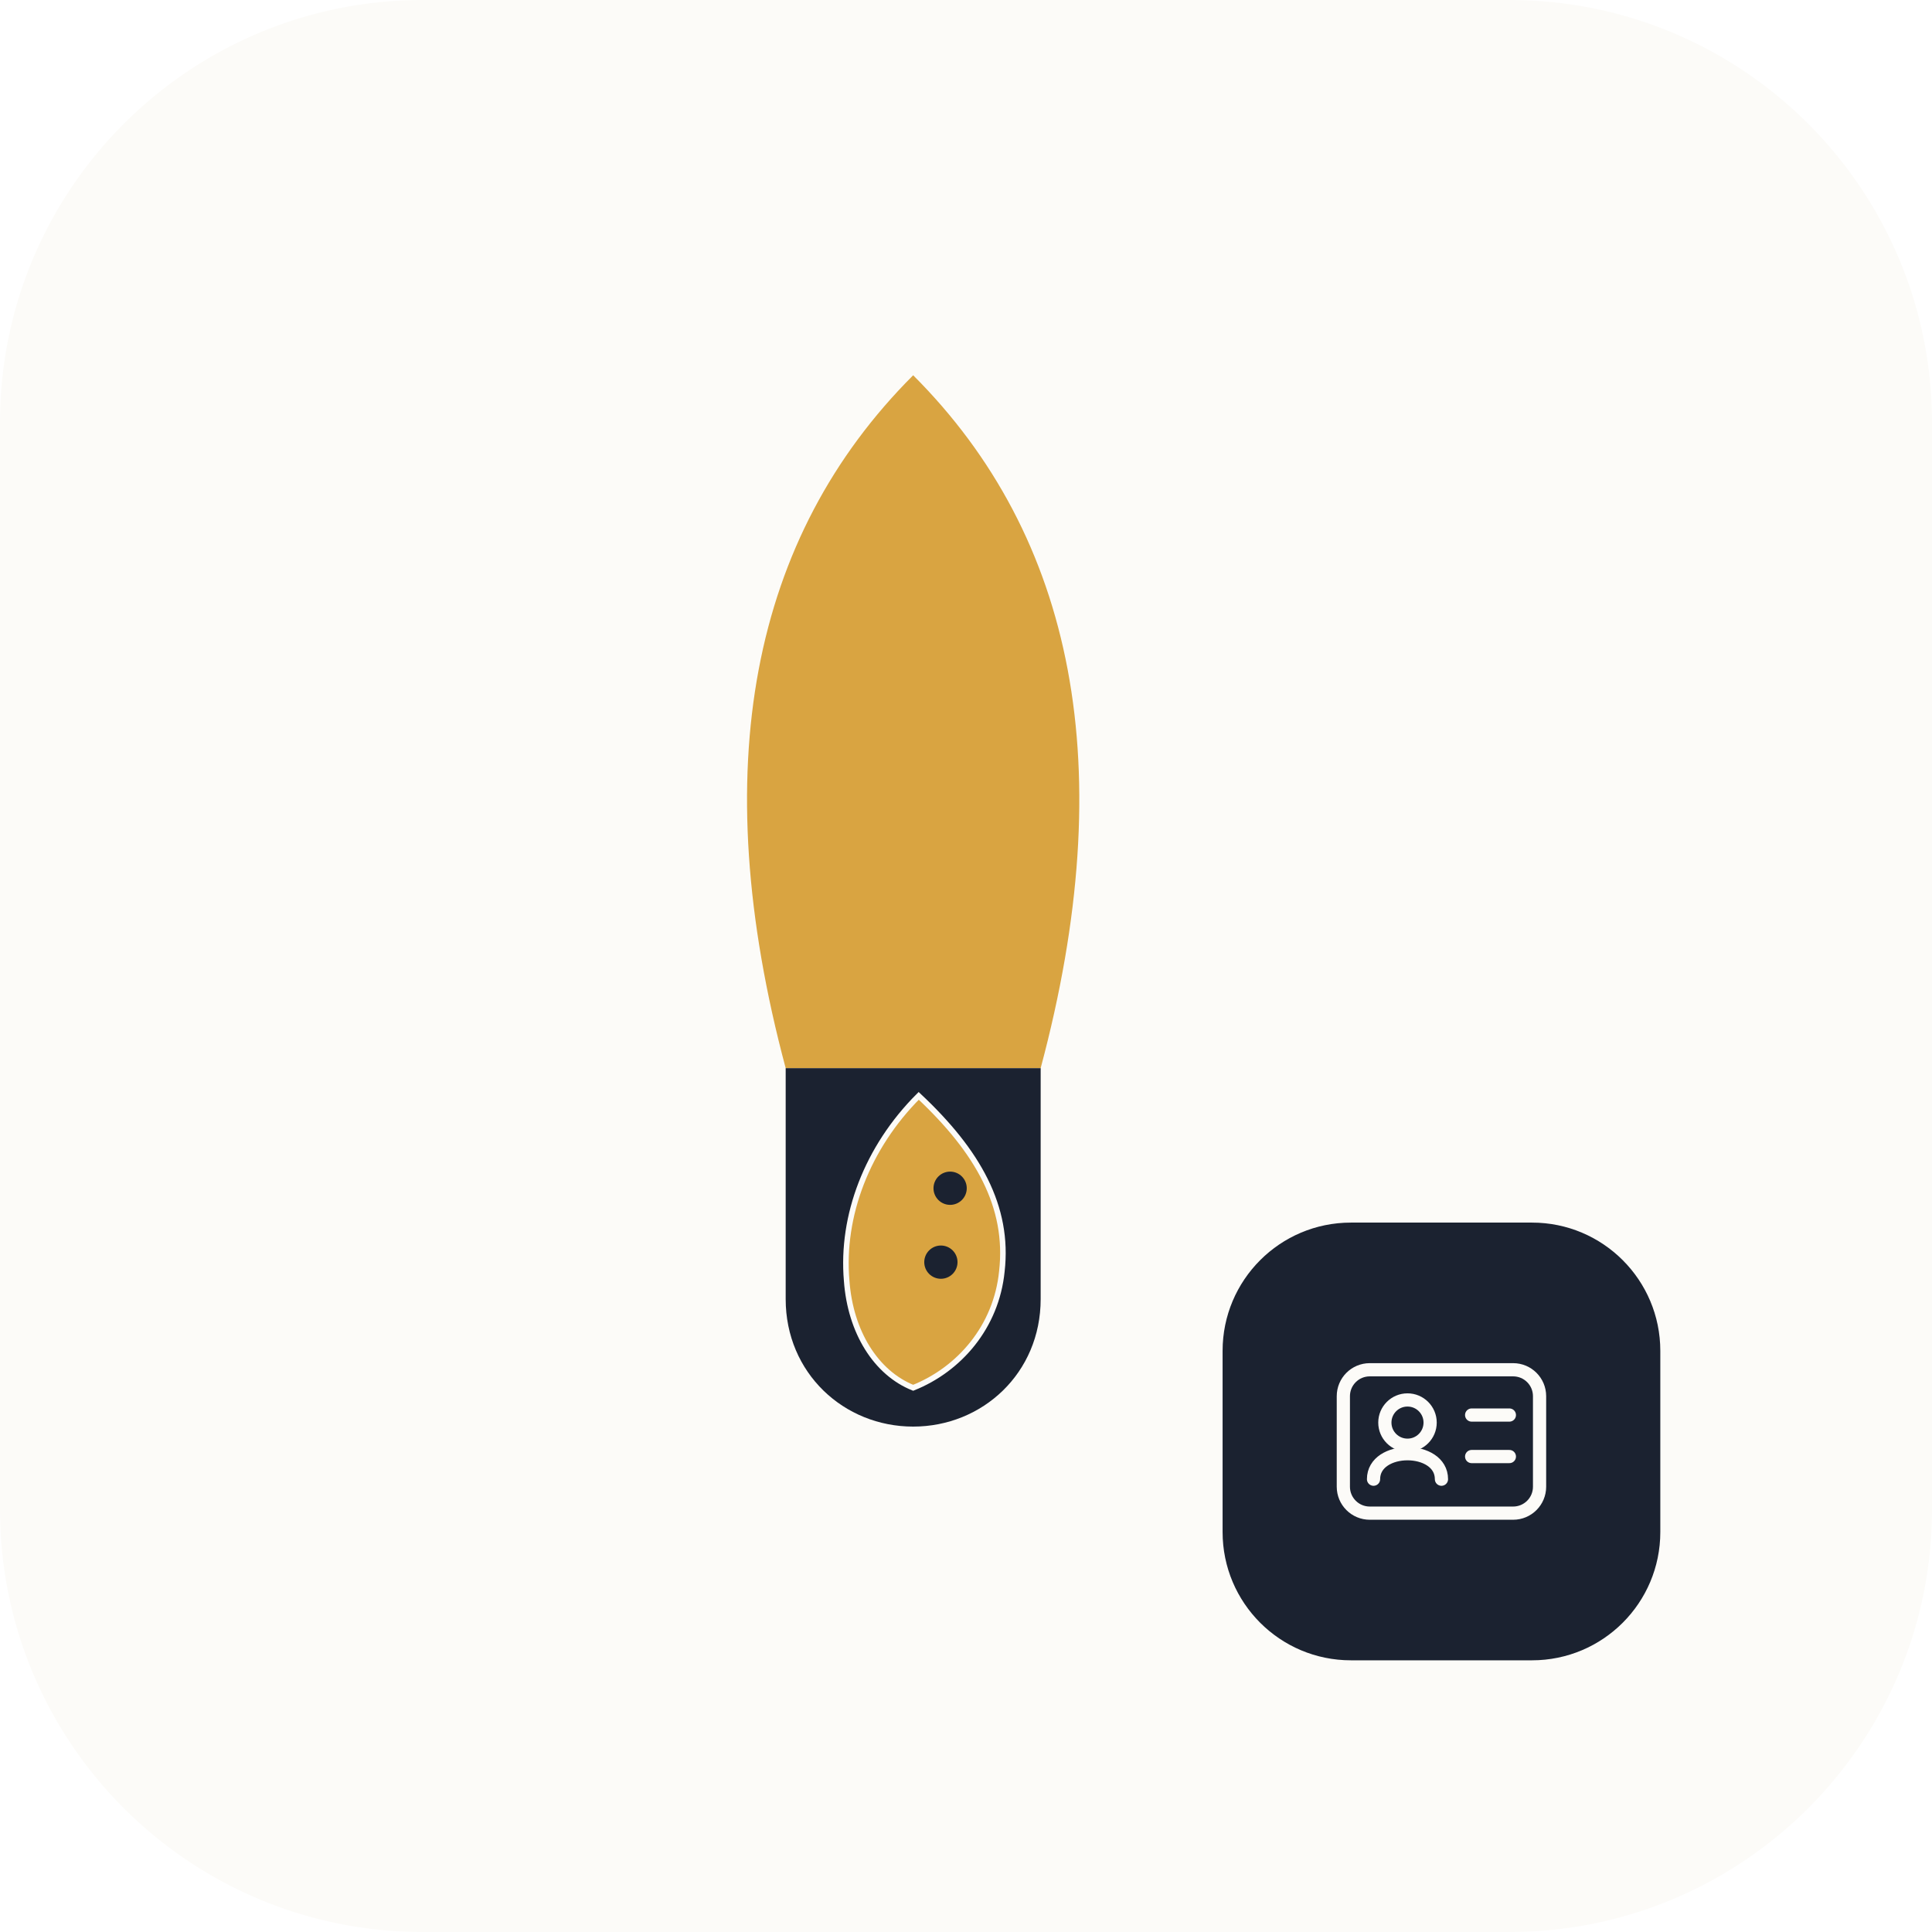
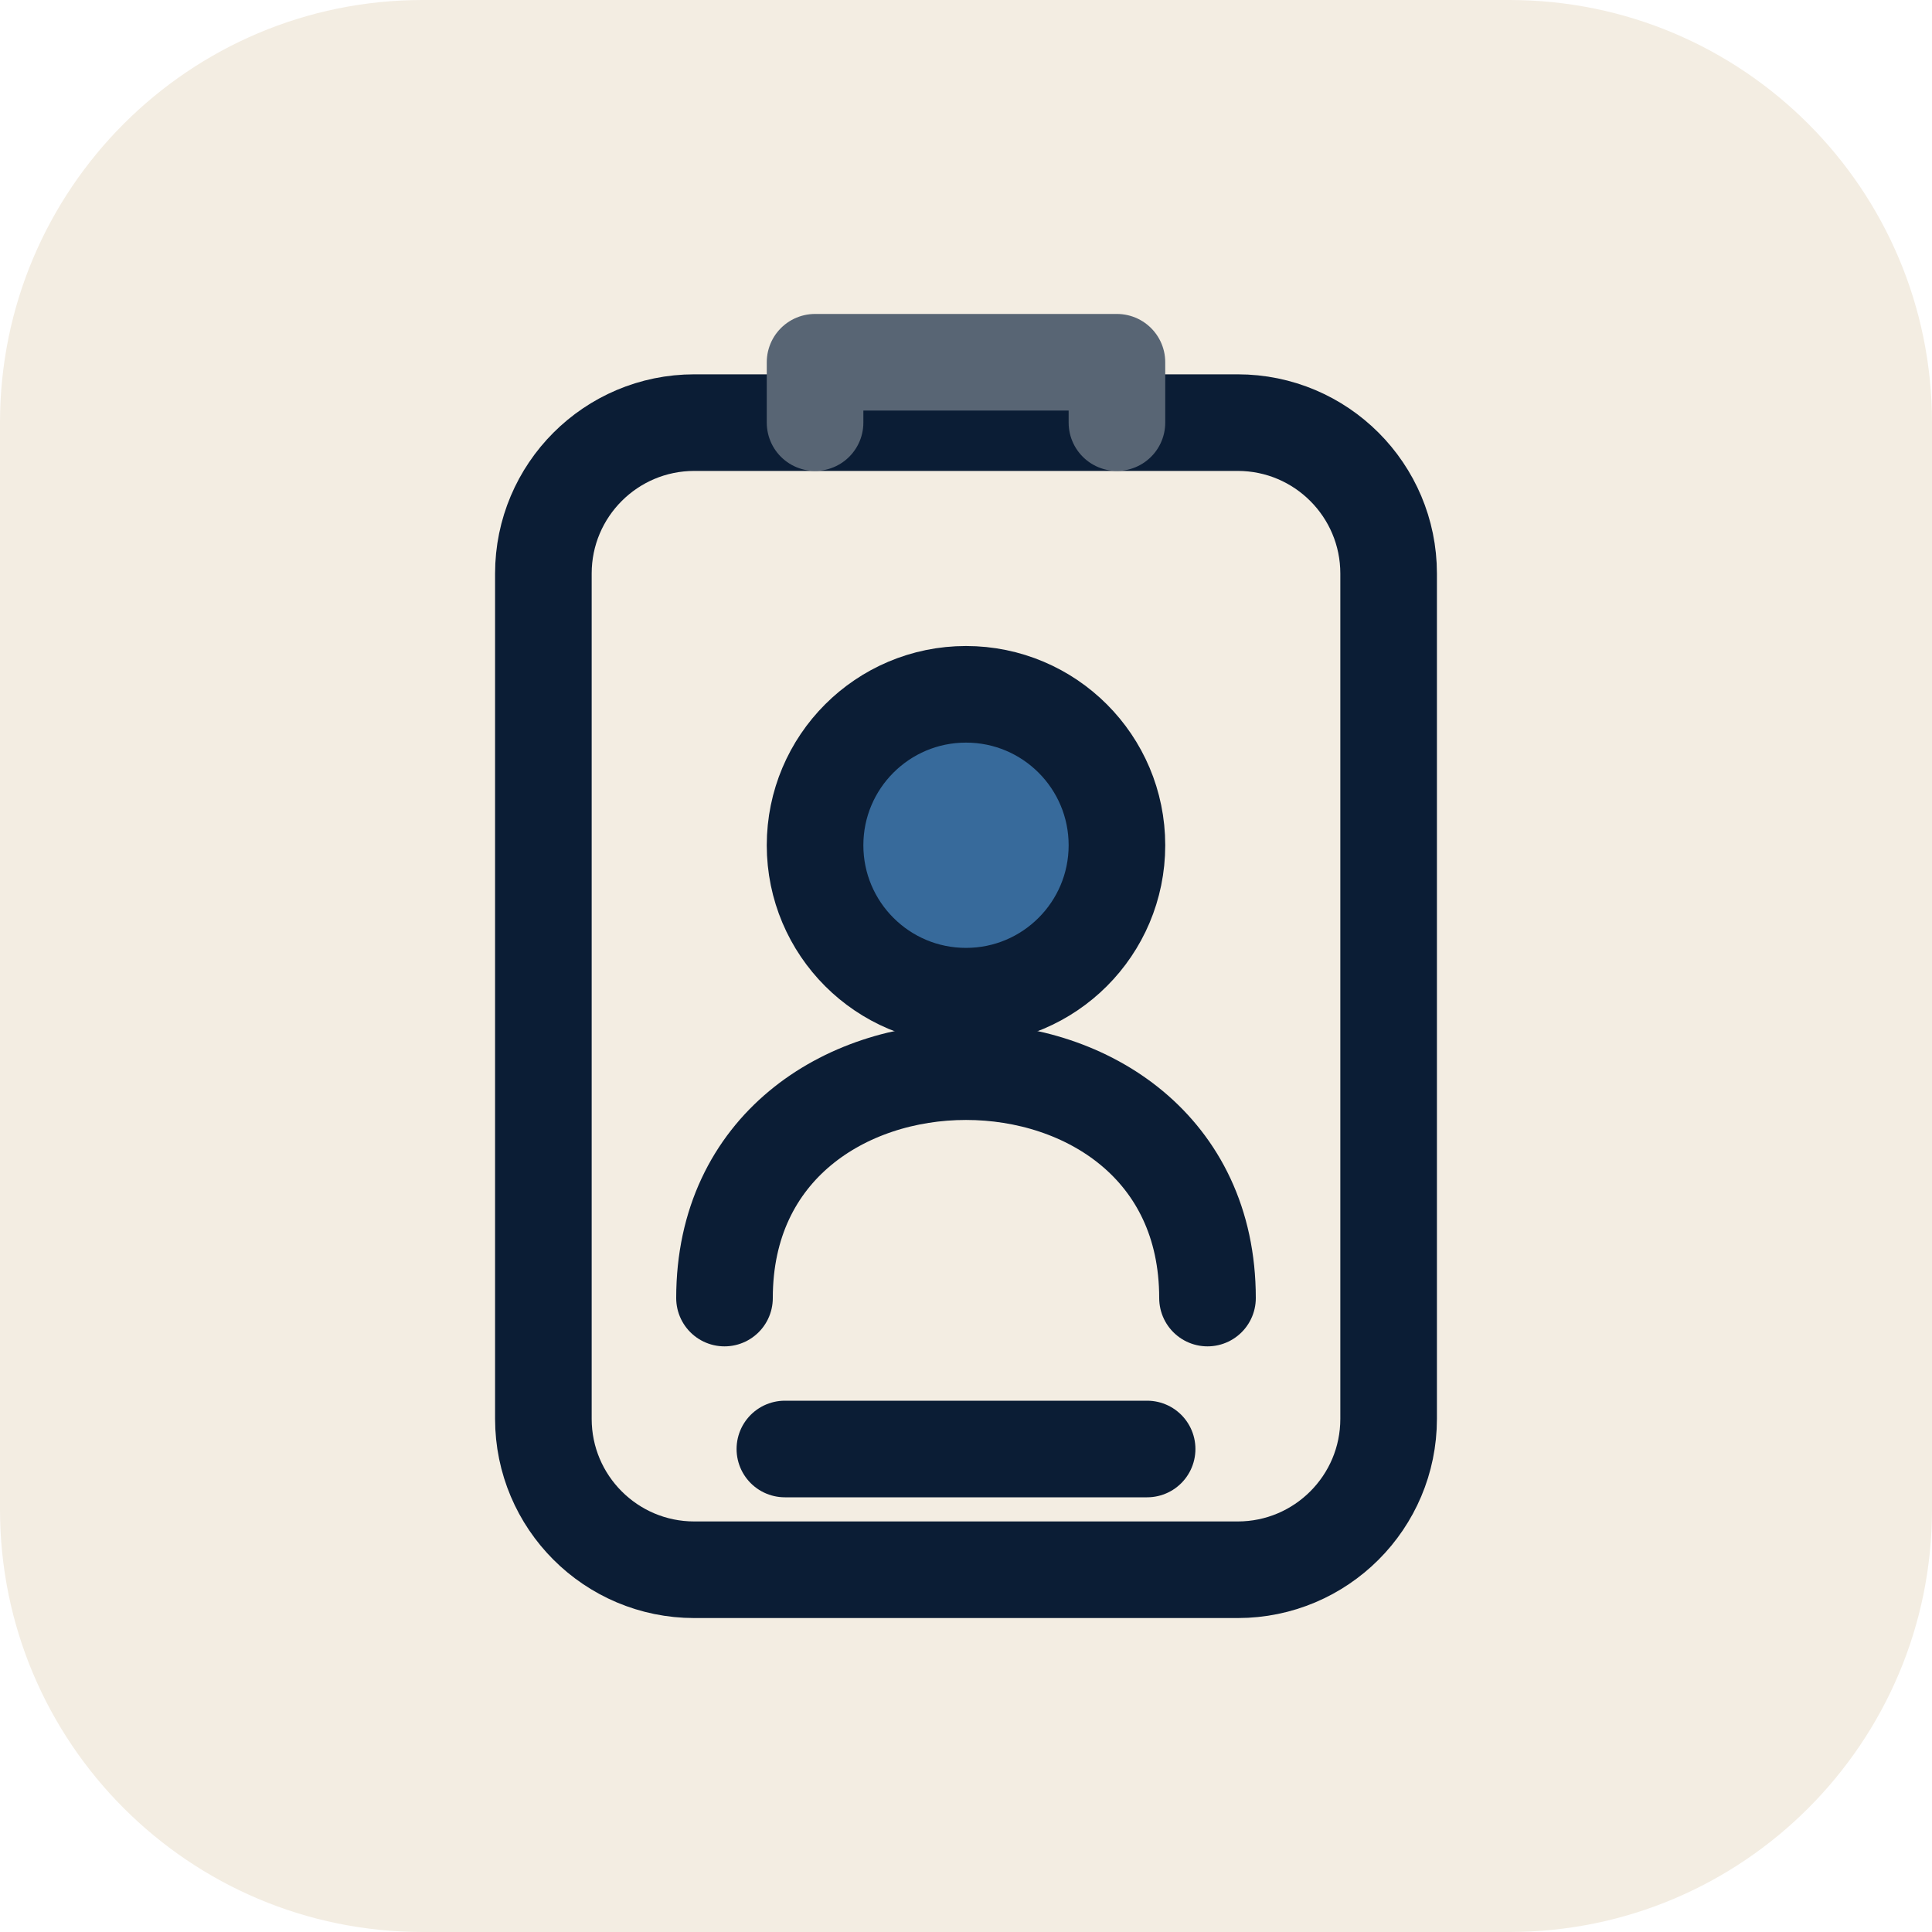
- <svg xmlns="http://www.w3.org/2000/svg" viewBox="0 0 512 512" role="img" aria-label="Irsyads id">
-   <rect width="512" height="512" rx="112" fill="#FCFBF8" />
-   <svg x="100" y="64" width="284" height="350" viewBox="110 95 580 580">
-     <path fill="#D9A441" d="M400 100C487.5 187.5 512.5 312.5 469 475L331 475C287.5 312.5 312.5 187.5 400 100Z" />
-     <path fill="#1B2230" d="M331 475L469 475L469 600C469 640 437.5 669 400 669C362.5 669 331 640 331 600Z" />
-     <path fill="#D9A441" stroke="#FCFBF8" stroke-width="3" d="M403 490C435 520 452 550 448 585C445 615 425 638 400 648C380 640 366 618 364 590C361 555 375 518 403 490Z" />
-     <circle cx="420" cy="540" r="9" fill="#1B2230" />
-     <circle cx="415" cy="580" r="9" fill="#1B2230" />
-   </svg>
-   <rect x="324" y="324" width="116" height="116" rx="34" fill="#1B2230" />
-   <g transform="translate(350 350)" fill="none" stroke="#FCFBF8" stroke-width="3.5" stroke-linecap="round" stroke-linejoin="round">
-     <rect x="6" y="13" width="52" height="38" rx="7" />
-     <circle cx="23" cy="27" r="6" />
-     <path d="M14 42c0-9 18-9 18 0M40 25h10M40 36h10" />
+ <svg xmlns="http://www.w3.org/2000/svg" viewBox="0 0 64 64" width="64" height="64" aria-hidden="true">
+   <rect width="64" height="64" rx="14" fill="#F3EDE2" />
+   <g transform="translate(32 32) scale(1) translate(-32 -32)" fill="none" stroke="#0B1D35" stroke-width="3.2" stroke-linecap="round" stroke-linejoin="round">
+     <rect x="18" y="14" width="28" height="38" rx="5" />
+     <path d="M27 14v-2h10v2" stroke="#586574" />
+     <circle cx="32" cy="28" r="5" fill="#376A9B" />
+     <path d="M24 43c0-10 16-10 16 0M26 48h12" />
  </g>
</svg>
